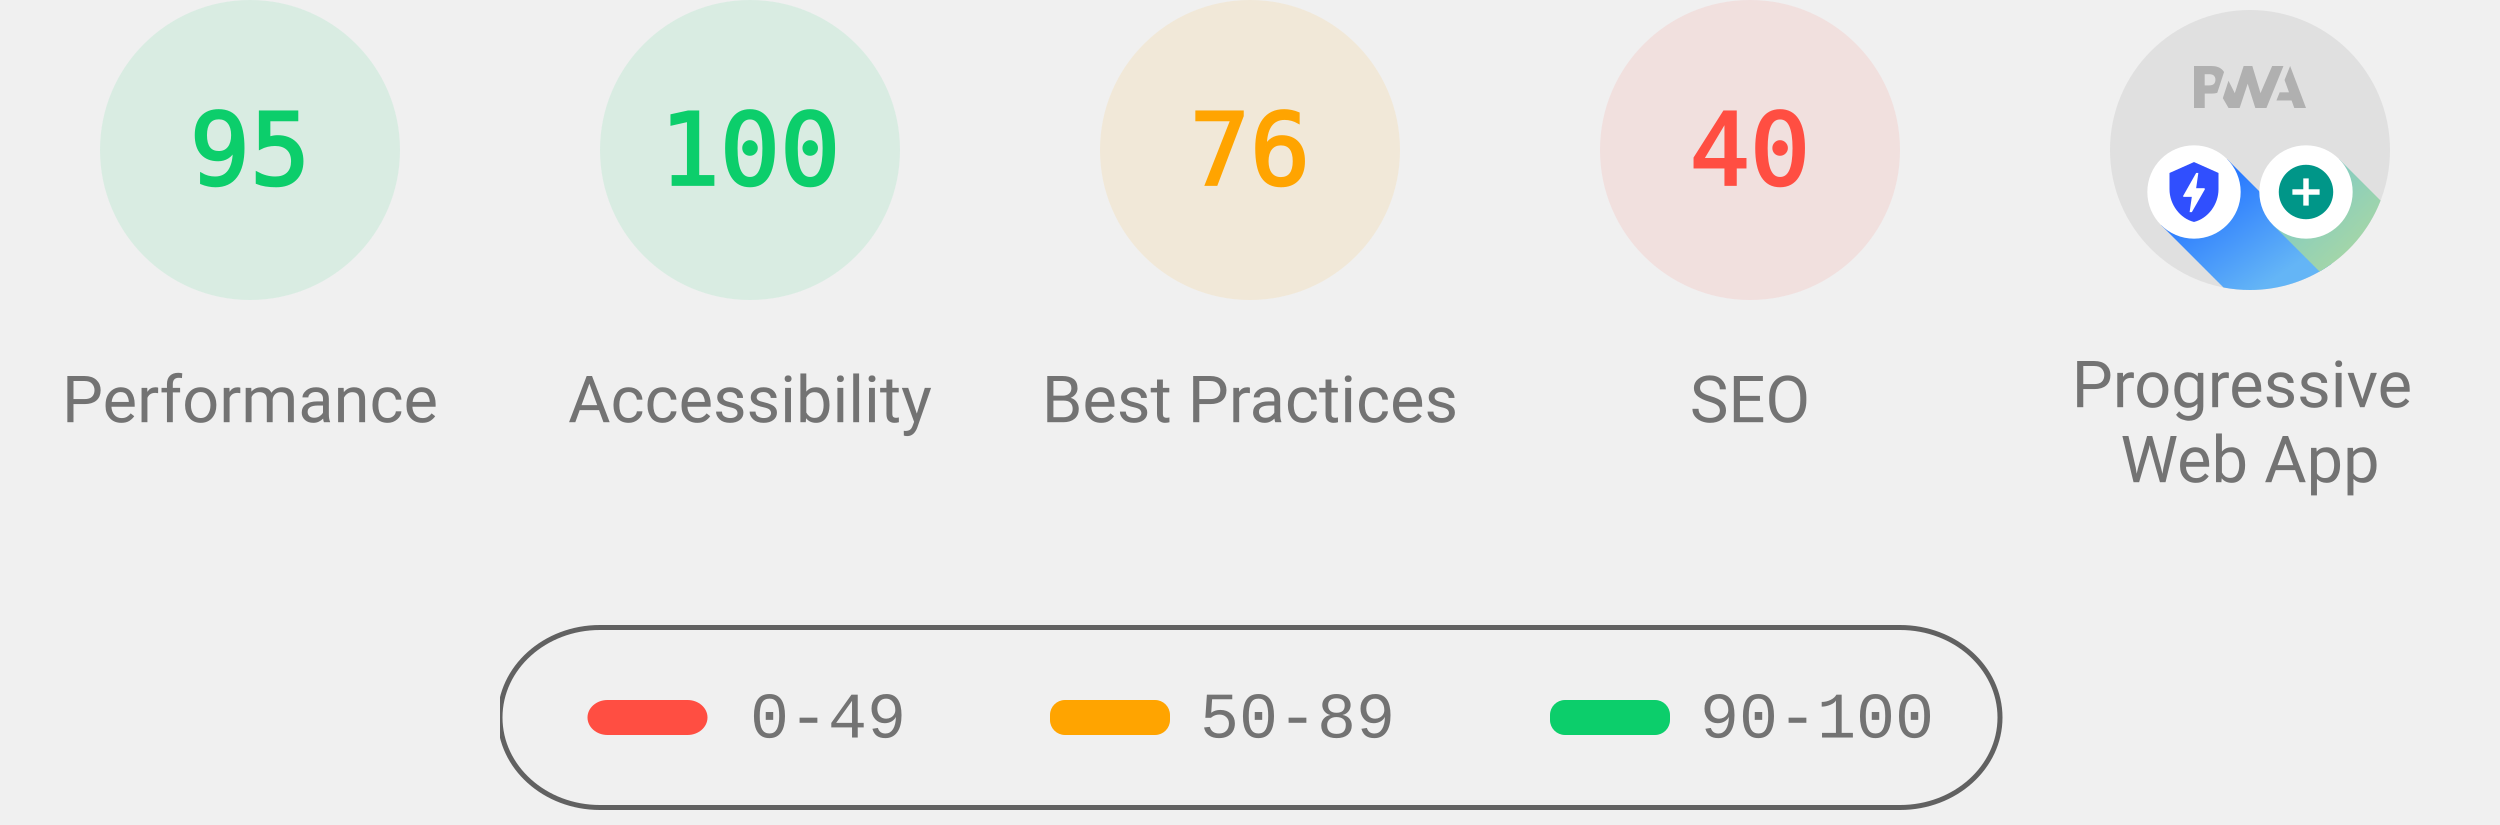
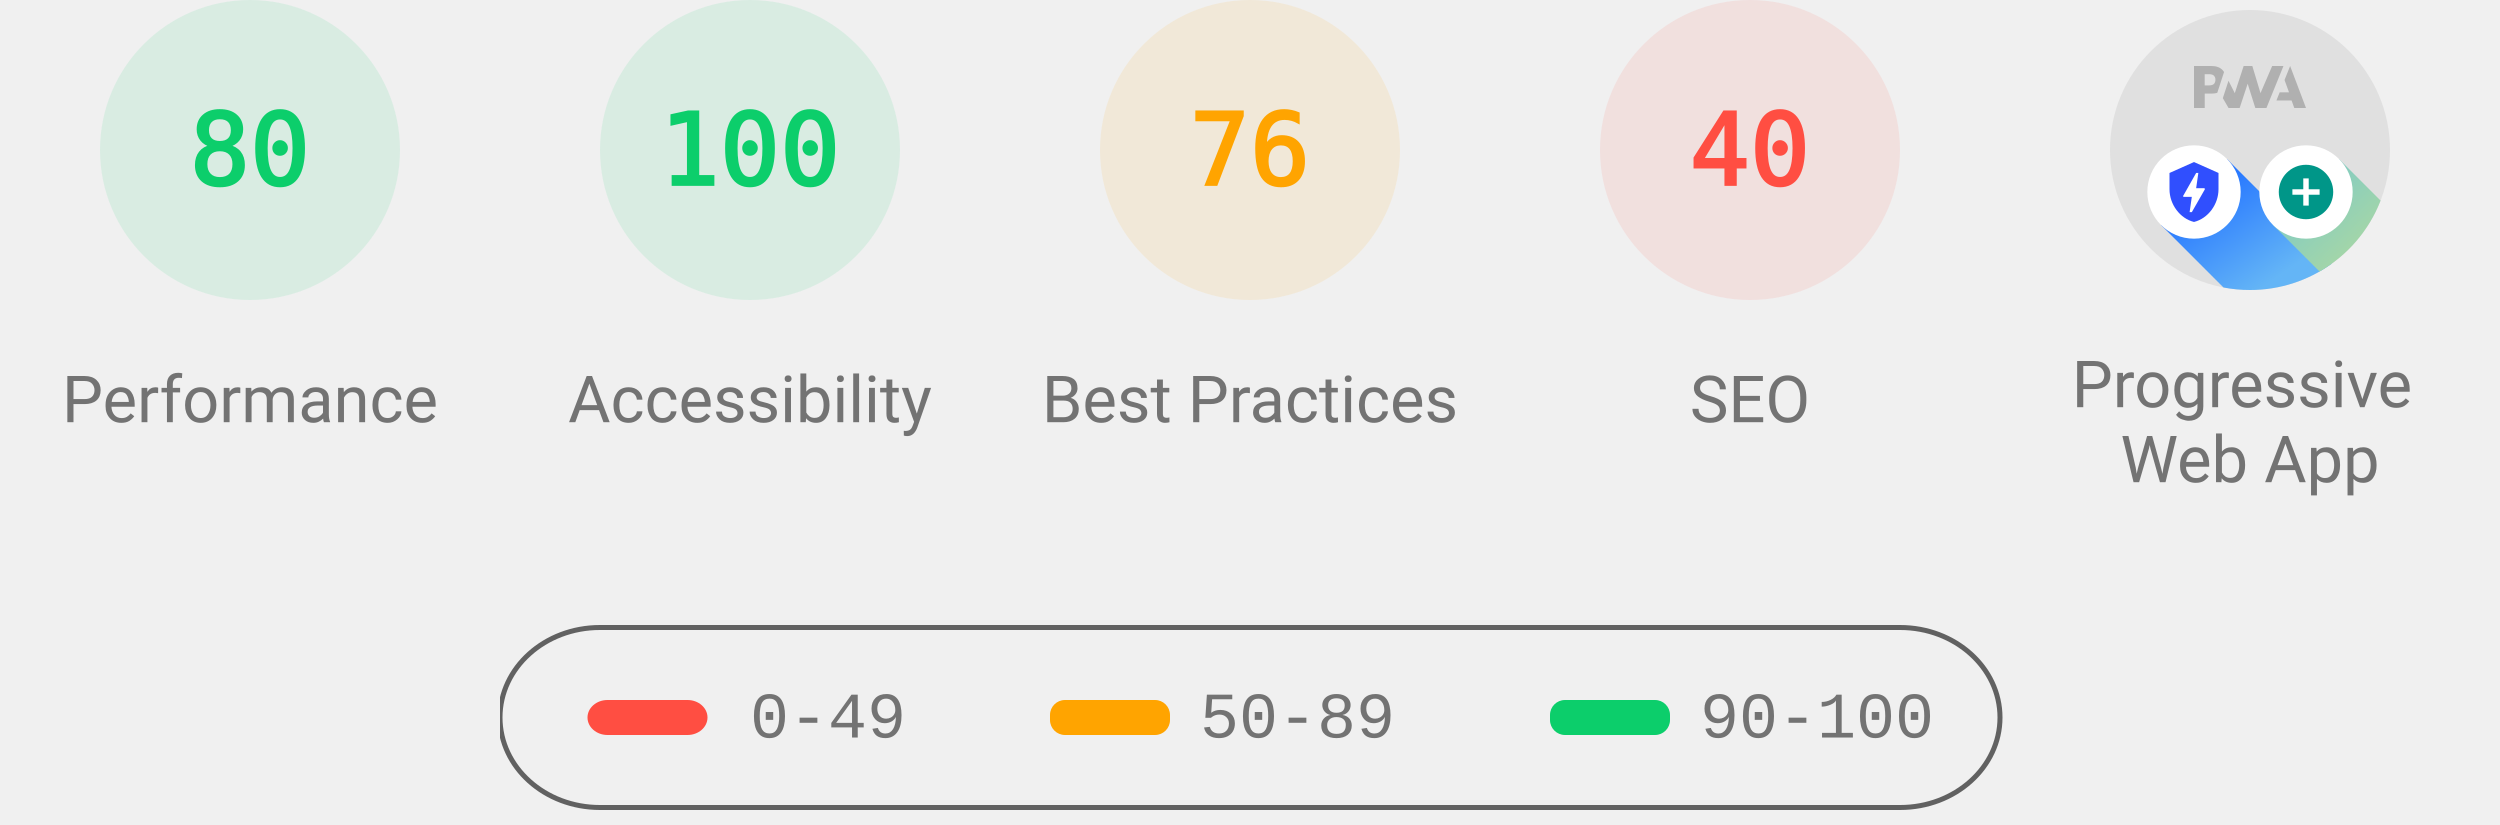
<svg xmlns="http://www.w3.org/2000/svg" fill="none" width="1000" height="330">
  <style>
			.gauge-base {
				opacity: 0.1
			}

			.gauge-arc {
				fill: none;
				animation-delay: 250ms;
				stroke-linecap: round;
				transform: rotate(-90deg);
				transform-origin: 100px 60px;
				animation: load-gauge 1s ease forwards
			}

			.guage-text {
				font-size: 40px;
				font-family: monospace;
				text-align: center
			}

			.guage-red {
				color: #ff4e42;
				fill: #ff4e42;
				stroke: #ff4e42
			}
			.guage-orange {
				color: #ffa400;
				fill: #ffa400;
				stroke: #ffa400
			}
			.guage-green {
				color: #0cce6b;
				fill: #0cce6b;
				stroke: #0cce6b
			}
			.guage-undefined {
				color: #5c5c5c;
				fill: #5c5c5c;
				stroke: #5c5c5c
			}

			.guage-title {
				color: #737373;
				fill: #737373;
				stroke: none;
				font-size: 26px;
				line-height: 26px;
				font-family: Roboto, Halvetica, Arial, sans-serif
			}

			@keyframes load-gauge {
				from {
					stroke-dasharray: 0 352.858
				}
			}
			.lh-gauge--pwa__disc {
				fill: #e0e0e0
			}
			.lh-gauge--pwa__logo {
				position: relative;
				fill: #b0b0b0
			}
			.lh-gauge--pwa__invisible {
				display: none
			}
			.lh-gauge--pwa__visible {
				display: inline
			}
			.guage-invisible {
				display: none
			}
		</style>
  <svg class="guage-div guage-perf guage-green" viewBox="0 0 200 200" width="200" height="200" x="0" y="0">
    <circle class="gauge-base" r="56" cx="100" cy="60" stroke-width="8" />
    <circle class="gauge-arc guage-arc-1" r="56" cx="100" cy="60" stroke-width="8" style="stroke-dasharray: 334.265, 351.858;" />
-     <text class="guage-text" x="100px" y="60px" alignment-baseline="central" dominant-baseline="central" text-anchor="middle">95</text>
+     <text class="guage-text" x="100px" y="60px" alignment-baseline="central" dominant-baseline="central" text-anchor="middle">80</text>
    <text class="guage-title" x="100px" y="160px" alignment-baseline="central" dominant-baseline="central" text-anchor="middle">Performance</text>
  </svg>
  <svg class="guage-div guage-acc guage-green" viewBox="0 0 200 200" width="200" height="200" x="200" y="0">
    <circle class="gauge-base" r="56" cx="100" cy="60" stroke-width="8" />
    <circle class="gauge-arc guage-arc-2" r="56" cx="100" cy="60" stroke-width="8" style="stroke-dasharray: 351.858, 351.858;" />
    <text class="guage-text" x="100px" y="60px" alignment-baseline="central" dominant-baseline="central" text-anchor="middle">100</text>
    <text class="guage-title" x="100px" y="160px" alignment-baseline="central" dominant-baseline="central" text-anchor="middle">Accessibility</text>
  </svg>
  <svg class="guage-div guage-best guage-orange" viewBox="0 0 200 200" width="200" height="200" x="400" y="0">
    <circle class="gauge-base" r="56" cx="100" cy="60" stroke-width="8" />
    <circle class="gauge-arc guage-arc-3" r="56" cx="100" cy="60" stroke-width="8" style="stroke-dasharray: 267.412, 351.858;" />
    <text class="guage-text" x="100px" y="60px" alignment-baseline="central" dominant-baseline="central" text-anchor="middle">76</text>
    <text class="guage-title" x="100px" y="160px" alignment-baseline="central" dominant-baseline="central" text-anchor="middle">Best Practices</text>
  </svg>
  <svg class="guage-div guage-seo guage-red" viewBox="0 0 200 200" width="200" height="200" x="600" y="0">
    <circle class="gauge-base" r="56" cx="100" cy="60" stroke-width="8" />
    <circle class="gauge-arc guage-arc-4" r="56" cx="100" cy="60" stroke-width="8" style="stroke-dasharray: 140.743, 351.858;" />
    <text class="guage-text" x="100px" y="60px" alignment-baseline="central" dominant-baseline="central" text-anchor="middle">40</text>
    <text class="guage-title" x="100px" y="160px" alignment-baseline="central" dominant-baseline="central" text-anchor="middle">SEO</text>
  </svg>
  <svg class="guage-div guage-pwa " viewBox="0 0 200 200" width="200" height="200" x="800" y="0">
    <svg viewBox="0 0 60 60" width="112" height="112" x="44" y="4">
      <defs>
        <linearGradient id="lh-gauge--pwa__check-circle__gradient-0" x1="50%" y1="0%" x2="50%" y2="100%">
          <stop stop-color="#00C852" offset="0%" />
          <stop stop-color="#009688" offset="100%" />
        </linearGradient>
        <linearGradient id="lh-gauge--pwa__installable__shadow-gradient-0" x1="76.056%" x2="24.111%" y1="82.995%" y2="24.735%">
          <stop stop-color="#A5D6A7" offset="0%" />
          <stop stop-color="#80CBC4" offset="100%" />
        </linearGradient>
        <linearGradient id="lh-gauge--pwa__fast-reliable__shadow-gradient-0" x1="76.056%" y1="82.995%" x2="25.678%" y2="26.493%">
          <stop stop-color="#64B5F6" offset="0%" />
          <stop stop-color="#2979FF" offset="100%" />
        </linearGradient>
        <g id="lh-gauge--pwa__fast-reliable-badge-0">
          <circle fill="#FFFFFF" cx="10" cy="10" r="10" />
          <path fill="#304FFE" d="M10 3.58l5.25 2.34v3.5c0 3.23-2.24 6.26-5.25 7-3.01-.74-5.25-3.77-5.25-7v-3.5L10 3.58zm-.47 10.74l2.76-4.83.03-.07c.04-.08 0-.24-.22-.24h-1.64l.47-3.26h-.47l-2.7 4.77c-.02.01.05-.1-.04.05-.09.16-.1.31.18.31h1.63l-.47 3.27h.47z" />
        </g>
        <g id="lh-gauge--pwa__installable-badge-0">
          <circle fill="#FFFFFF" cx="10" cy="10" r="10" />
          <path fill="#009688" d="M10 4.167A5.835 5.835 0 0 0 4.167 10 5.835 5.835 0 0 0 10 15.833 5.835 5.835 0 0 0 15.833 10 5.835 5.835 0 0 0 10 4.167zm2.917 6.416h-2.334v2.334H9.417v-2.334H7.083V9.417h2.334V7.083h1.166v2.334h2.334v1.166z" />
        </g>
      </defs>
      <g stroke="none" fill-rule="nonzero">
        <circle class="lh-gauge--pwa__disc" cx="30" cy="30" r="30" />
        <g class="lh-gauge--pwa__logo">
          <path d="M35.66 19.39l.7-1.75h2L37.4 15 38.6 12l3.4 9h-2.51l-.58-1.61z" />
          <path d="M33.52 21l3.65-9h-2.42l-2.5 5.82L30.5 12h-1.86l-1.9 5.82-1.35-2.65-1.21 3.72L25.4 21h2.38l1.72-5.2 1.64 5.2z" />
          <path fill-rule="nonzero" d="M20.3 17.91h1.48c.45 0 .85-.05 1.2-.15l.39-1.18 1.07-3.3a2.64 2.64 0 0 0-.28-.37c-.55-.6-1.36-.91-2.42-.91H18v9h2.3V17.9zm1.96-3.84c.22.22.33.5.33.87 0 .36-.1.65-.29.87-.2.23-.59.35-1.15.35h-.86v-2.41h.87c.52 0 .89.1 1.1.32z" />
        </g>
        <rect class="lh-gauge--pwa__component lh-gauge--pwa__na-line lh-gauge--pwa__invisible" fill="#FFFFFF" x="20" y="32" width="20" height="4" rx="2" />
        <g class="lh-gauge--pwa__component lh-gauge--pwa__fast-reliable-badge lh-gauge--pwa__invisible" transform="translate(20, 29)">
          <path fill="url(#lh-gauge--pwa__fast-reliable__shadow-gradient-0)" d="M33.63 19.49A30 30 0 0 1 16.2 30.36L3 17.14 17.14 3l16.49 16.49z" />
          <use href="#lh-gauge--pwa__fast-reliable-badge-0" />
        </g>
        <g class="lh-gauge--pwa__component lh-gauge--pwa__installable-badge lh-gauge--pwa__invisible" transform="translate(20, 29)">
          <path fill="url(#lh-gauge--pwa__installable__shadow-gradient-0)" d="M33.629 19.487c-4.272 5.453-10.391 9.39-17.415 10.869L3 17.142 17.142 3 33.63 19.487z" />
          <use href="#lh-gauge--pwa__installable-badge-0" />
        </g>
        <g class="lh-gauge--pwa__component lh-gauge--pwa__fast-reliable-installable-badges lh-gauge--pwa__visible">
          <g transform="translate(8, 29)">
            <path fill="url(#lh-gauge--pwa__fast-reliable__shadow-gradient-0)" d="M16.321 30.463L3 17.143 17.142 3l22.365 22.365A29.864 29.864 0 0 1 22 31c-1.942 0-3.84-.184-5.679-.537z" />
            <use href="#lh-gauge--pwa__fast-reliable-badge-0" />
          </g>
          <g transform="translate(32, 29)">
            <path fill="url(#lh-gauge--pwa__installable__shadow-gradient-0)" d="M25.982 11.84a30.107 30.107 0 0 1-13.08 15.203L3 17.143 17.142 3l8.84 8.84z" />
            <use href="#lh-gauge--pwa__installable-badge-0" />
          </g>
        </g>
        <g class="lh-gauge--pwa__component lh-gauge--pwa__check-circle lh-gauge--pwa__invisible" transform="translate(18, 28)">
          <circle fill="#FFFFFF" cx="12" cy="12" r="12" />
          <path fill="url(#lh-gauge--pwa__check-circle__gradient-0)" d="M12 2a10 10 0 1 0 0 20 10 10 0 0 0 0-20zm-2 15l-5-5 1.41-1.41L10 14.17l7.59-7.59L19 8l-9 9z" />
        </g>
      </g>
    </svg>
    <text class="guage-title" y="160px" alignment-baseline="central" dominant-baseline="central" text-anchor="middle">
      <tspan x="100px" dy="-6px">Progressive</tspan>
      <tspan x="100px" dy="30px">Web App</tspan>
    </text>
  </svg>
  <svg width="604" height="76" x="200" y="250">
    <g>
      <rect fill="none" id="canvas_background" height="80" width="604" y="-1" x="-1" />
      <g display="none" overflow="visible" y="0" x="0" height="100%" width="100%" id="canvasGrid">
        <rect fill="url(#gridpattern)" stroke-width="0" y="0" x="0" height="100%" width="100%" />
      </g>
    </g>
    <g>
      <rect fill-opacity="0" stroke="#616161" stroke-width="2" rx="40" id="svg_2" height="72" width="600" y="1" x="0" fill="#000000" />
      <rect stroke="#000" rx="8" id="svg_3" height="14" width="48" y="30" x="35" stroke-opacity="null" stroke-width="0" fill="#ff4e42" />
      <rect stroke="#000" rx="6" id="svg_4" height="14" width="48" y="30" x="220" stroke-opacity="null" stroke-width="0" fill="#ffa400" />
      <rect stroke="#000" rx="6" id="svg_5" height="14" width="48" y="30" x="420" stroke-opacity="null" stroke-width="0" fill="#0cce6b" />
      <text xml:space="preserve" text-anchor="start" font-family="'Courier New', Courier, monospace" font-size="26" id="svg_6" y="45" x="100" stroke-opacity="null" stroke-width="0" stroke="#000" fill="#737373">0-49</text>
      <text xml:space="preserve" text-anchor="start" font-family="'Courier New', Courier, monospace" font-size="26" id="svg_7" y="45" x="280" stroke-opacity="null" stroke-width="0" stroke="#000" fill="#737373">50-89</text>
      <text xml:space="preserve" text-anchor="start" font-family="'Courier New', Courier, monospace" font-size="26" id="svg_8" y="45" x="480" stroke-opacity="null" stroke-width="0" stroke="#000" fill="#737373">90-100</text>
    </g>
  </svg>
</svg>
